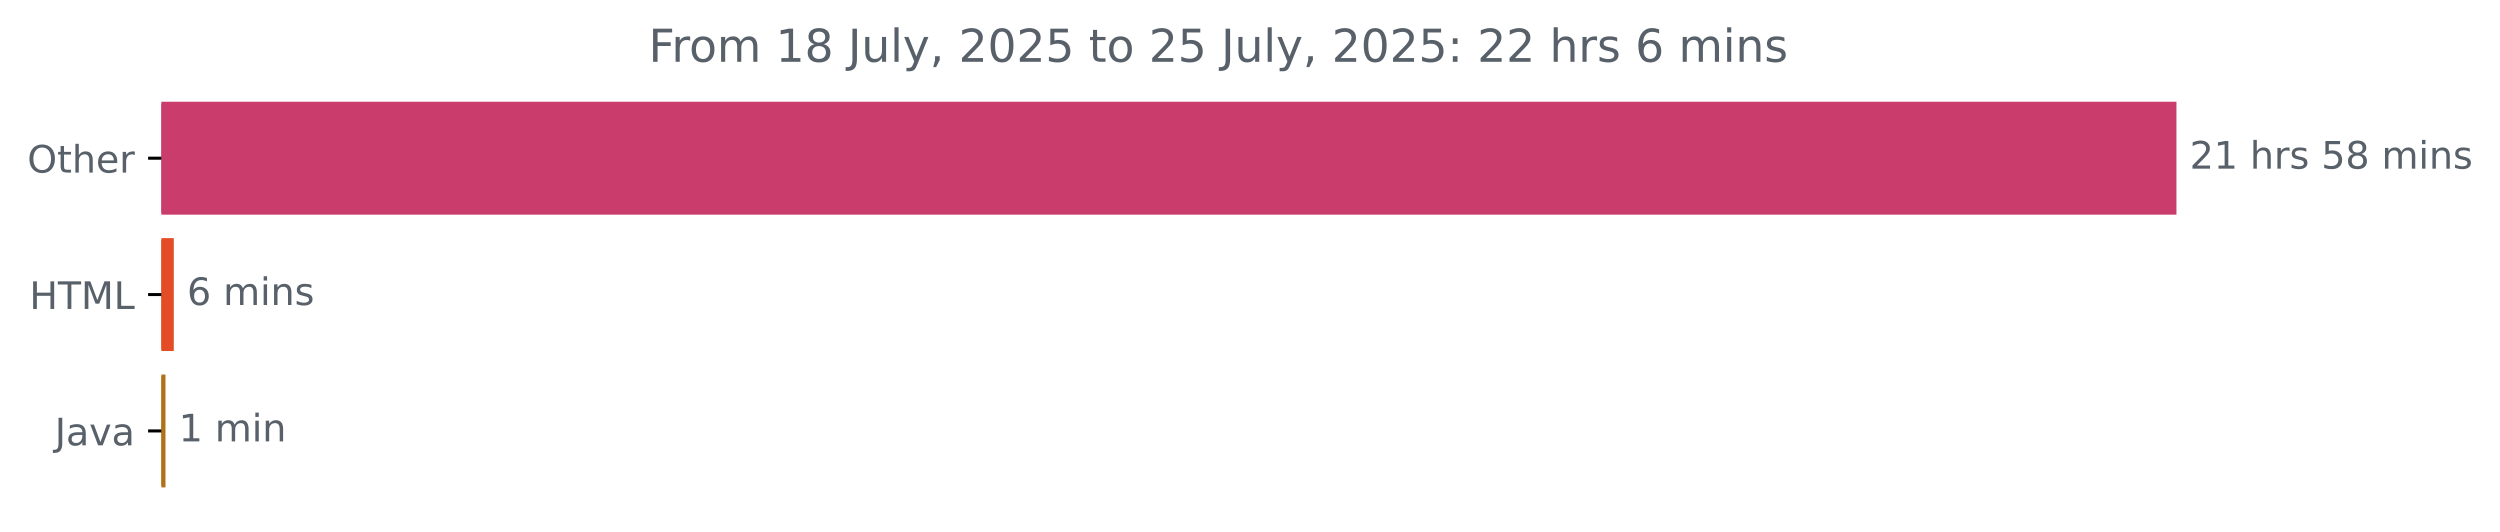
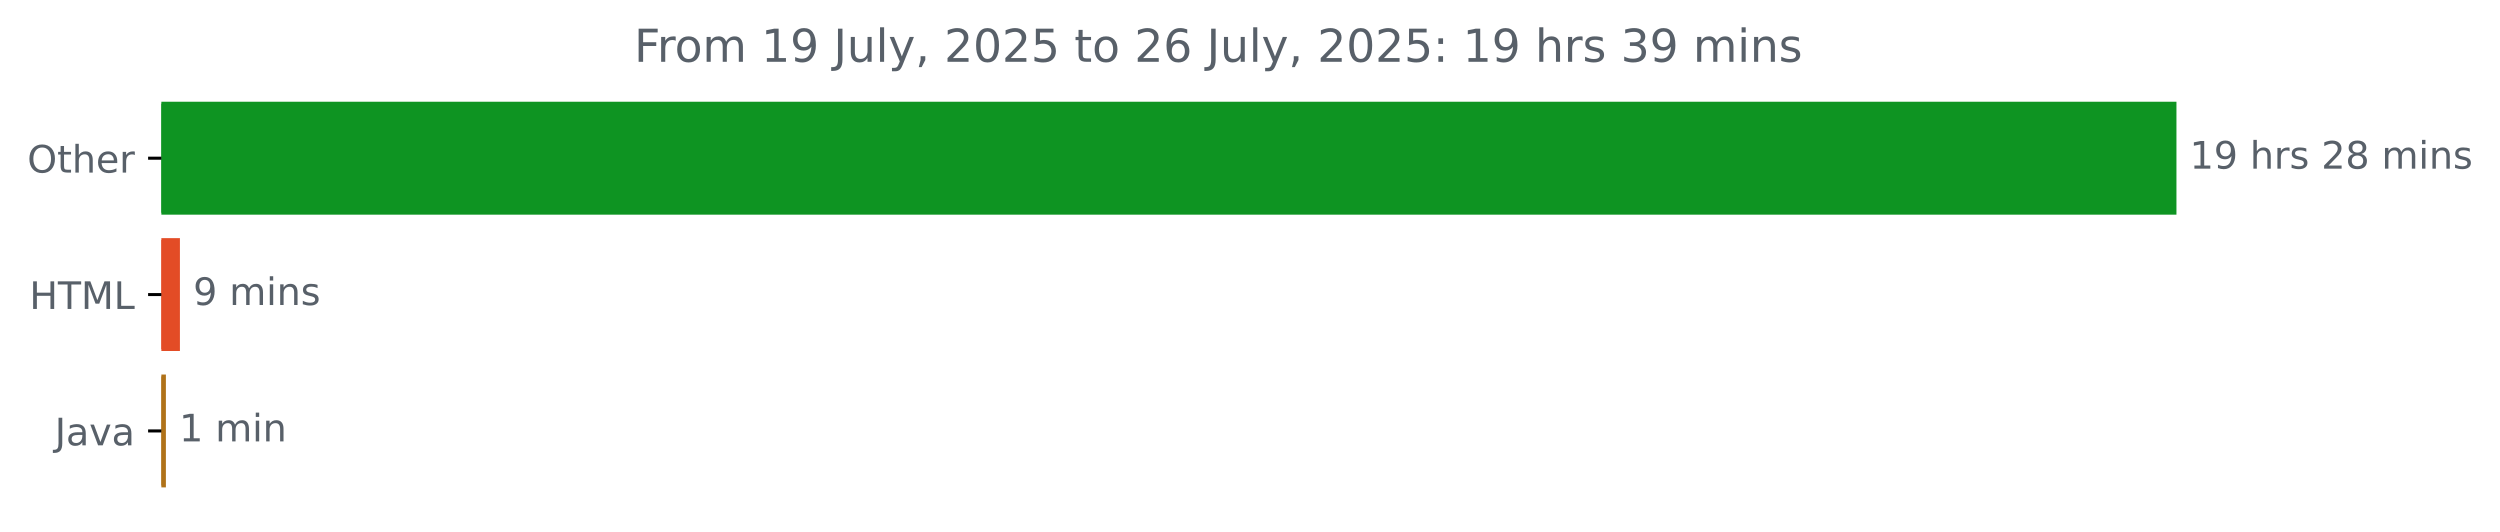
<svg xmlns="http://www.w3.org/2000/svg" xmlns:xlink="http://www.w3.org/1999/xlink" width="659.93pt" height="140.398pt" viewBox="0 0 659.93 140.398" version="1.1">
  <defs>
    <style type="text/css">*{stroke-linejoin: round; stroke-linecap: butt}</style>
  </defs>
  <g id="figure_1">
    <g id="patch_1">
      <path d="M 0 140.398  L 659.93 140.398  L 659.93 0  L 0 0  L 0 140.398  z " style="fill: none" />
    </g>
    <g id="axes_1">
      <g id="patch_2">
-         <path d="M 42.594 27.358  L 574.022 27.358  L 574.022 56.158  L 42.594 56.158  z " clip-path="url(#pd48b6850b0)" style="fill: #c93c6b; stroke: #c93c6b; stroke-linejoin: miter" />
+         <path d="M 42.594 27.358  L 574.022 27.358  L 574.022 56.158  L 42.594 56.158  z " clip-path="url(#p3c599d478a)" style="fill: #0e9422; stroke: #0e9422; stroke-linejoin: miter" />
      </g>
      <g id="patch_3">
-         <path d="M 42.594 63.358  L 45.375 63.358  L 45.375 92.158  L 42.594 92.158  z " clip-path="url(#pd48b6850b0)" style="fill: #e34c26; stroke: #e34c26; stroke-linejoin: miter" />
+         <path d="M 42.594 63.358  L 46.993 63.358  L 46.993 92.158  L 42.594 92.158  z " clip-path="url(#p3c599d478a)" style="fill: #e34c26; stroke: #e34c26; stroke-linejoin: miter" />
      </g>
      <g id="patch_4">
-         <path d="M 42.594 99.358  L 43.182 99.358  L 43.182 128.158  L 42.594 128.158  z " clip-path="url(#pd48b6850b0)" style="fill: #b07219; stroke: #b07219; stroke-linejoin: miter" />
+         <path d="M 42.594 99.358  L 43.291 99.358  L 43.291 128.158  L 42.594 128.158  z " clip-path="url(#p3c599d478a)" style="fill: #b07219; stroke: #b07219; stroke-linejoin: miter" />
      </g>
      <g id="matplotlib.axis_1" />
      <g id="matplotlib.axis_2">
        <g id="ytick_1">
          <g id="line2d_1">
            <defs>
-               <path id="m10f9ce2d45" d="M 0 0  L -3.5 0  " style="stroke: #000000; stroke-width: 0.8" />
+               <path id="m5eebd1b619" d="M 0 0  L -3.5 0  " style="stroke: #000000; stroke-width: 0.8" />
            </defs>
            <g>
-               <use xlink:href="#m10f9ce2d45" x="42.594" y="41.758" style="stroke: #000000; stroke-width: 0.8" />
+               <use xlink:href="#m5eebd1b619" x="42.594" y="41.758" style="stroke: #000000; stroke-width: 0.8" />
            </g>
          </g>
          <g id="text_1">
            <g style="fill: #586069" transform="translate(7.2 45.55734) scale(0.1 -0.1)">
              <defs>
                <path id="DejaVuSans-4f" d="M 2522 4238  Q 1834 4238 1429 3725  Q 1025 3213 1025 2328  Q 1025 1447 1429 934  Q 1834 422 2522 422  Q 3209 422 3611 934  Q 4013 1447 4013 2328  Q 4013 3213 3611 3725  Q 3209 4238 2522 4238  z M 2522 4750  Q 3503 4750 4090 4092  Q 4678 3434 4678 2328  Q 4678 1225 4090 567  Q 3503 -91 2522 -91  Q 1538 -91 948 565  Q 359 1222 359 2328  Q 359 3434 948 4092  Q 1538 4750 2522 4750  z " transform="scale(0.015625)" />
                <path id="DejaVuSans-74" d="M 1172 4494  L 1172 3500  L 2356 3500  L 2356 3053  L 1172 3053  L 1172 1153  Q 1172 725 1289 603  Q 1406 481 1766 481  L 2356 481  L 2356 0  L 1766 0  Q 1100 0 847 248  Q 594 497 594 1153  L 594 3053  L 172 3053  L 172 3500  L 594 3500  L 594 4494  L 1172 4494  z " transform="scale(0.015625)" />
                <path id="DejaVuSans-68" d="M 3513 2113  L 3513 0  L 2938 0  L 2938 2094  Q 2938 2591 2744 2837  Q 2550 3084 2163 3084  Q 1697 3084 1428 2787  Q 1159 2491 1159 1978  L 1159 0  L 581 0  L 581 4863  L 1159 4863  L 1159 2956  Q 1366 3272 1645 3428  Q 1925 3584 2291 3584  Q 2894 3584 3203 3211  Q 3513 2838 3513 2113  z " transform="scale(0.015625)" />
                <path id="DejaVuSans-65" d="M 3597 1894  L 3597 1613  L 953 1613  Q 991 1019 1311 708  Q 1631 397 2203 397  Q 2534 397 2845 478  Q 3156 559 3463 722  L 3463 178  Q 3153 47 2828 -22  Q 2503 -91 2169 -91  Q 1331 -91 842 396  Q 353 884 353 1716  Q 353 2575 817 3079  Q 1281 3584 2069 3584  Q 2775 3584 3186 3129  Q 3597 2675 3597 1894  z M 3022 2063  Q 3016 2534 2758 2815  Q 2500 3097 2075 3097  Q 1594 3097 1305 2825  Q 1016 2553 972 2059  L 3022 2063  z " transform="scale(0.015625)" />
                <path id="DejaVuSans-72" d="M 2631 2963  Q 2534 3019 2420 3045  Q 2306 3072 2169 3072  Q 1681 3072 1420 2755  Q 1159 2438 1159 1844  L 1159 0  L 581 0  L 581 3500  L 1159 3500  L 1159 2956  Q 1341 3275 1631 3429  Q 1922 3584 2338 3584  Q 2397 3584 2469 3576  Q 2541 3569 2628 3553  L 2631 2963  z " transform="scale(0.015625)" />
              </defs>
              <use xlink:href="#DejaVuSans-4f" />
              <use xlink:href="#DejaVuSans-74" x="78.711" />
              <use xlink:href="#DejaVuSans-68" x="117.92" />
              <use xlink:href="#DejaVuSans-65" x="181.299" />
              <use xlink:href="#DejaVuSans-72" x="242.822" />
            </g>
          </g>
        </g>
        <g id="ytick_2">
          <g id="line2d_2">
            <g>
-               <use xlink:href="#m10f9ce2d45" x="42.594" y="77.758" style="stroke: #000000; stroke-width: 0.8" />
+               <use xlink:href="#m5eebd1b619" x="42.594" y="77.758" style="stroke: #000000; stroke-width: 0.8" />
            </g>
          </g>
          <g id="text_2">
            <g style="fill: #586069" transform="translate(7.765625 81.55734) scale(0.1 -0.1)">
              <defs>
                <path id="DejaVuSans-48" d="M 628 4666  L 1259 4666  L 1259 2753  L 3553 2753  L 3553 4666  L 4184 4666  L 4184 0  L 3553 0  L 3553 2222  L 1259 2222  L 1259 0  L 628 0  L 628 4666  z " transform="scale(0.015625)" />
                <path id="DejaVuSans-54" d="M -19 4666  L 3928 4666  L 3928 4134  L 2272 4134  L 2272 0  L 1638 0  L 1638 4134  L -19 4134  L -19 4666  z " transform="scale(0.015625)" />
                <path id="DejaVuSans-4d" d="M 628 4666  L 1569 4666  L 2759 1491  L 3956 4666  L 4897 4666  L 4897 0  L 4281 0  L 4281 4097  L 3078 897  L 2444 897  L 1241 4097  L 1241 0  L 628 0  L 628 4666  z " transform="scale(0.015625)" />
                <path id="DejaVuSans-4c" d="M 628 4666  L 1259 4666  L 1259 531  L 3531 531  L 3531 0  L 628 0  L 628 4666  z " transform="scale(0.015625)" />
              </defs>
              <use xlink:href="#DejaVuSans-48" />
              <use xlink:href="#DejaVuSans-54" x="75.195" />
              <use xlink:href="#DejaVuSans-4d" x="136.279" />
              <use xlink:href="#DejaVuSans-4c" x="222.559" />
            </g>
          </g>
        </g>
        <g id="ytick_3">
          <g id="line2d_3">
            <g>
-               <use xlink:href="#m10f9ce2d45" x="42.594" y="113.758" style="stroke: #000000; stroke-width: 0.8" />
+               <use xlink:href="#m5eebd1b619" x="42.594" y="113.758" style="stroke: #000000; stroke-width: 0.8" />
            </g>
          </g>
          <g id="text_3">
            <g style="fill: #586069" transform="translate(14.46875 117.5573) scale(0.1 -0.1)">
              <defs>
                <path id="DejaVuSans-4a" d="M 628 4666  L 1259 4666  L 1259 325  Q 1259 -519 939 -900  Q 619 -1281 -91 -1281  L -331 -1281  L -331 -750  L -134 -750  Q 284 -750 456 -515  Q 628 -281 628 325  L 628 4666  z " transform="scale(0.015625)" />
                <path id="DejaVuSans-61" d="M 2194 1759  Q 1497 1759 1228 1600  Q 959 1441 959 1056  Q 959 750 1161 570  Q 1363 391 1709 391  Q 2188 391 2477 730  Q 2766 1069 2766 1631  L 2766 1759  L 2194 1759  z M 3341 1997  L 3341 0  L 2766 0  L 2766 531  Q 2569 213 2275 61  Q 1981 -91 1556 -91  Q 1019 -91 701 211  Q 384 513 384 1019  Q 384 1609 779 1909  Q 1175 2209 1959 2209  L 2766 2209  L 2766 2266  Q 2766 2663 2505 2880  Q 2244 3097 1772 3097  Q 1472 3097 1187 3025  Q 903 2953 641 2809  L 641 3341  Q 956 3463 1253 3523  Q 1550 3584 1831 3584  Q 2591 3584 2966 3190  Q 3341 2797 3341 1997  z " transform="scale(0.015625)" />
                <path id="DejaVuSans-76" d="M 191 3500  L 800 3500  L 1894 563  L 2988 3500  L 3597 3500  L 2284 0  L 1503 0  L 191 3500  z " transform="scale(0.015625)" />
              </defs>
              <use xlink:href="#DejaVuSans-4a" />
              <use xlink:href="#DejaVuSans-61" x="29.492" />
              <use xlink:href="#DejaVuSans-76" x="90.771" />
              <use xlink:href="#DejaVuSans-61" x="149.951" />
            </g>
          </g>
        </g>
      </g>
      <g id="text_4">
        <g style="fill: #586069" transform="translate(578.0223 44.5175) scale(0.1 -0.1)">
          <defs>
-             <path id="DejaVuSans-32" d="M 1228 531  L 3431 531  L 3431 0  L 469 0  L 469 531  Q 828 903 1448 1529  Q 2069 2156 2228 2338  Q 2531 2678 2651 2914  Q 2772 3150 2772 3378  Q 2772 3750 2511 3984  Q 2250 4219 1831 4219  Q 1534 4219 1204 4116  Q 875 4013 500 3803  L 500 4441  Q 881 4594 1212 4672  Q 1544 4750 1819 4750  Q 2544 4750 2975 4387  Q 3406 4025 3406 3419  Q 3406 3131 3298 2873  Q 3191 2616 2906 2266  Q 2828 2175 2409 1742  Q 1991 1309 1228 531  z " transform="scale(0.015625)" />
            <path id="DejaVuSans-31" d="M 794 531  L 1825 531  L 1825 4091  L 703 3866  L 703 4441  L 1819 4666  L 2450 4666  L 2450 531  L 3481 531  L 3481 0  L 794 0  L 794 531  z " transform="scale(0.015625)" />
+             <path id="DejaVuSans-39" d="M 703 97  L 703 672  Q 941 559 1184 500  Q 1428 441 1663 441  Q 2288 441 2617 861  Q 2947 1281 2994 2138  Q 2813 1869 2534 1725  Q 2256 1581 1919 1581  Q 1219 1581 811 2004  Q 403 2428 403 3163  Q 403 3881 828 4315  Q 1253 4750 1959 4750  Q 2769 4750 3195 4129  Q 3622 3509 3622 2328  Q 3622 1225 3098 567  Q 2575 -91 1691 -91  Q 1453 -91 1209 -44  Q 966 3 703 97  z M 1959 2075  Q 2384 2075 2632 2365  Q 2881 2656 2881 3163  Q 2881 3666 2632 3958  Q 2384 4250 1959 4250  Q 1534 4250 1286 3958  Q 1038 3666 1038 3163  Q 1038 2656 1286 2365  Q 1534 2075 1959 2075  z " transform="scale(0.015625)" />
            <path id="DejaVuSans-20" transform="scale(0.015625)" />
            <path id="DejaVuSans-73" d="M 2834 3397  L 2834 2853  Q 2591 2978 2328 3040  Q 2066 3103 1784 3103  Q 1356 3103 1142 2972  Q 928 2841 928 2578  Q 928 2378 1081 2264  Q 1234 2150 1697 2047  L 1894 2003  Q 2506 1872 2764 1633  Q 3022 1394 3022 966  Q 3022 478 2636 193  Q 2250 -91 1575 -91  Q 1294 -91 989 -36  Q 684 19 347 128  L 347 722  Q 666 556 975 473  Q 1284 391 1588 391  Q 1994 391 2212 530  Q 2431 669 2431 922  Q 2431 1156 2273 1281  Q 2116 1406 1581 1522  L 1381 1569  Q 847 1681 609 1914  Q 372 2147 372 2553  Q 372 3047 722 3315  Q 1072 3584 1716 3584  Q 2034 3584 2315 3537  Q 2597 3491 2834 3397  z " transform="scale(0.015625)" />
-             <path id="DejaVuSans-35" d="M 691 4666  L 3169 4666  L 3169 4134  L 1269 4134  L 1269 2991  Q 1406 3038 1543 3061  Q 1681 3084 1819 3084  Q 2600 3084 3056 2656  Q 3513 2228 3513 1497  Q 3513 744 3044 326  Q 2575 -91 1722 -91  Q 1428 -91 1123 -41  Q 819 9 494 109  L 494 744  Q 775 591 1075 516  Q 1375 441 1709 441  Q 2250 441 2565 725  Q 2881 1009 2881 1497  Q 2881 1984 2565 2268  Q 2250 2553 1709 2553  Q 1456 2553 1204 2497  Q 953 2441 691 2322  L 691 4666  z " transform="scale(0.015625)" />
+             <path id="DejaVuSans-32" d="M 1228 531  L 3431 531  L 3431 0  L 469 0  L 469 531  Q 828 903 1448 1529  Q 2069 2156 2228 2338  Q 2531 2678 2651 2914  Q 2772 3150 2772 3378  Q 2772 3750 2511 3984  Q 2250 4219 1831 4219  Q 1534 4219 1204 4116  Q 875 4013 500 3803  L 500 4441  Q 881 4594 1212 4672  Q 1544 4750 1819 4750  Q 2544 4750 2975 4387  Q 3406 4025 3406 3419  Q 3406 3131 3298 2873  Q 3191 2616 2906 2266  Q 2828 2175 2409 1742  Q 1991 1309 1228 531  z " transform="scale(0.015625)" />
            <path id="DejaVuSans-38" d="M 2034 2216  Q 1584 2216 1326 1975  Q 1069 1734 1069 1313  Q 1069 891 1326 650  Q 1584 409 2034 409  Q 2484 409 2743 651  Q 3003 894 3003 1313  Q 3003 1734 2745 1975  Q 2488 2216 2034 2216  z M 1403 2484  Q 997 2584 770 2862  Q 544 3141 544 3541  Q 544 4100 942 4425  Q 1341 4750 2034 4750  Q 2731 4750 3128 4425  Q 3525 4100 3525 3541  Q 3525 3141 3298 2862  Q 3072 2584 2669 2484  Q 3125 2378 3379 2068  Q 3634 1759 3634 1313  Q 3634 634 3220 271  Q 2806 -91 2034 -91  Q 1263 -91 848 271  Q 434 634 434 1313  Q 434 1759 690 2068  Q 947 2378 1403 2484  z M 1172 3481  Q 1172 3119 1398 2916  Q 1625 2713 2034 2713  Q 2441 2713 2670 2916  Q 2900 3119 2900 3481  Q 2900 3844 2670 4047  Q 2441 4250 2034 4250  Q 1625 4250 1398 4047  Q 1172 3844 1172 3481  z " transform="scale(0.015625)" />
            <path id="DejaVuSans-6d" d="M 3328 2828  Q 3544 3216 3844 3400  Q 4144 3584 4550 3584  Q 5097 3584 5394 3201  Q 5691 2819 5691 2113  L 5691 0  L 5113 0  L 5113 2094  Q 5113 2597 4934 2840  Q 4756 3084 4391 3084  Q 3944 3084 3684 2787  Q 3425 2491 3425 1978  L 3425 0  L 2847 0  L 2847 2094  Q 2847 2600 2669 2842  Q 2491 3084 2119 3084  Q 1678 3084 1418 2786  Q 1159 2488 1159 1978  L 1159 0  L 581 0  L 581 3500  L 1159 3500  L 1159 2956  Q 1356 3278 1631 3431  Q 1906 3584 2284 3584  Q 2666 3584 2933 3390  Q 3200 3197 3328 2828  z " transform="scale(0.015625)" />
            <path id="DejaVuSans-69" d="M 603 3500  L 1178 3500  L 1178 0  L 603 0  L 603 3500  z M 603 4863  L 1178 4863  L 1178 4134  L 603 4134  L 603 4863  z " transform="scale(0.015625)" />
            <path id="DejaVuSans-6e" d="M 3513 2113  L 3513 0  L 2938 0  L 2938 2094  Q 2938 2591 2744 2837  Q 2550 3084 2163 3084  Q 1697 3084 1428 2787  Q 1159 2491 1159 1978  L 1159 0  L 581 0  L 581 3500  L 1159 3500  L 1159 2956  Q 1366 3272 1645 3428  Q 1925 3584 2291 3584  Q 2894 3584 3203 3211  Q 3513 2838 3513 2113  z " transform="scale(0.015625)" />
          </defs>
-           <use xlink:href="#DejaVuSans-32" />
-           <use xlink:href="#DejaVuSans-31" x="63.623" />
+           <use xlink:href="#DejaVuSans-31" />
+           <use xlink:href="#DejaVuSans-39" x="63.623" />
          <use xlink:href="#DejaVuSans-20" x="127.246" />
          <use xlink:href="#DejaVuSans-68" x="159.033" />
          <use xlink:href="#DejaVuSans-72" x="222.412" />
          <use xlink:href="#DejaVuSans-73" x="263.525" />
          <use xlink:href="#DejaVuSans-20" x="315.625" />
-           <use xlink:href="#DejaVuSans-35" x="347.412" />
+           <use xlink:href="#DejaVuSans-32" x="347.412" />
          <use xlink:href="#DejaVuSans-38" x="411.035" />
          <use xlink:href="#DejaVuSans-20" x="474.658" />
          <use xlink:href="#DejaVuSans-6d" x="506.445" />
          <use xlink:href="#DejaVuSans-69" x="603.857" />
          <use xlink:href="#DejaVuSans-6e" x="631.641" />
          <use xlink:href="#DejaVuSans-73" x="695.02" />
        </g>
      </g>
      <g id="text_5">
-         <g style="fill: #586069" transform="translate(49.3747 80.5175) scale(0.1 -0.1)">
-           <defs>
-             <path id="DejaVuSans-36" d="M 2113 2584  Q 1688 2584 1439 2293  Q 1191 2003 1191 1497  Q 1191 994 1439 701  Q 1688 409 2113 409  Q 2538 409 2786 701  Q 3034 994 3034 1497  Q 3034 2003 2786 2293  Q 2538 2584 2113 2584  z M 3366 4563  L 3366 3988  Q 3128 4100 2886 4159  Q 2644 4219 2406 4219  Q 1781 4219 1451 3797  Q 1122 3375 1075 2522  Q 1259 2794 1537 2939  Q 1816 3084 2150 3084  Q 2853 3084 3261 2657  Q 3669 2231 3669 1497  Q 3669 778 3244 343  Q 2819 -91 2113 -91  Q 1303 -91 875 529  Q 447 1150 447 2328  Q 447 3434 972 4092  Q 1497 4750 2381 4750  Q 2619 4750 2861 4703  Q 3103 4656 3366 4563  z " transform="scale(0.015625)" />
-           </defs>
-           <use xlink:href="#DejaVuSans-36" />
+         <g style="fill: #586069" transform="translate(50.99326 80.5175) scale(0.1 -0.1)">
+           <use xlink:href="#DejaVuSans-39" />
          <use xlink:href="#DejaVuSans-20" x="63.623" />
          <use xlink:href="#DejaVuSans-6d" x="95.41" />
          <use xlink:href="#DejaVuSans-69" x="192.822" />
          <use xlink:href="#DejaVuSans-6e" x="220.605" />
          <use xlink:href="#DejaVuSans-73" x="283.984" />
        </g>
      </g>
      <g id="text_6">
-         <g style="fill: #586069" transform="translate(47.18203 116.5175) scale(0.1 -0.1)">
+         <g style="fill: #586069" transform="translate(47.29123 116.5175) scale(0.1 -0.1)">
          <use xlink:href="#DejaVuSans-31" />
          <use xlink:href="#DejaVuSans-20" x="63.623" />
          <use xlink:href="#DejaVuSans-6d" x="95.41" />
          <use xlink:href="#DejaVuSans-69" x="192.822" />
          <use xlink:href="#DejaVuSans-6e" x="220.605" />
        </g>
      </g>
      <g id="text_7">
-         <g style="fill: #586069" transform="translate(171.2188 16.31812) scale(0.12 -0.12)">
+         <g style="fill: #586069" transform="translate(167.4013 16.31812) scale(0.12 -0.12)">
          <defs>
            <path id="DejaVuSans-46" d="M 628 4666  L 3309 4666  L 3309 4134  L 1259 4134  L 1259 2759  L 3109 2759  L 3109 2228  L 1259 2228  L 1259 0  L 628 0  L 628 4666  z " transform="scale(0.015625)" />
            <path id="DejaVuSans-6f" d="M 1959 3097  Q 1497 3097 1228 2736  Q 959 2375 959 1747  Q 959 1119 1226 758  Q 1494 397 1959 397  Q 2419 397 2687 759  Q 2956 1122 2956 1747  Q 2956 2369 2687 2733  Q 2419 3097 1959 3097  z M 1959 3584  Q 2709 3584 3137 3096  Q 3566 2609 3566 1747  Q 3566 888 3137 398  Q 2709 -91 1959 -91  Q 1206 -91 779 398  Q 353 888 353 1747  Q 353 2609 779 3096  Q 1206 3584 1959 3584  z " transform="scale(0.015625)" />
            <path id="DejaVuSans-75" d="M 544 1381  L 544 3500  L 1119 3500  L 1119 1403  Q 1119 906 1312 657  Q 1506 409 1894 409  Q 2359 409 2629 706  Q 2900 1003 2900 1516  L 2900 3500  L 3475 3500  L 3475 0  L 2900 0  L 2900 538  Q 2691 219 2414 64  Q 2138 -91 1772 -91  Q 1169 -91 856 284  Q 544 659 544 1381  z M 1991 3584  L 1991 3584  z " transform="scale(0.015625)" />
            <path id="DejaVuSans-6c" d="M 603 4863  L 1178 4863  L 1178 0  L 603 0  L 603 4863  z " transform="scale(0.015625)" />
            <path id="DejaVuSans-79" d="M 2059 -325  Q 1816 -950 1584 -1140  Q 1353 -1331 966 -1331  L 506 -1331  L 506 -850  L 844 -850  Q 1081 -850 1212 -737  Q 1344 -625 1503 -206  L 1606 56  L 191 3500  L 800 3500  L 1894 763  L 2988 3500  L 3597 3500  L 2059 -325  z " transform="scale(0.015625)" />
            <path id="DejaVuSans-2c" d="M 750 794  L 1409 794  L 1409 256  L 897 -744  L 494 -744  L 750 256  L 750 794  z " transform="scale(0.015625)" />
            <path id="DejaVuSans-30" d="M 2034 4250  Q 1547 4250 1301 3770  Q 1056 3291 1056 2328  Q 1056 1369 1301 889  Q 1547 409 2034 409  Q 2525 409 2770 889  Q 3016 1369 3016 2328  Q 3016 3291 2770 3770  Q 2525 4250 2034 4250  z M 2034 4750  Q 2819 4750 3233 4129  Q 3647 3509 3647 2328  Q 3647 1150 3233 529  Q 2819 -91 2034 -91  Q 1250 -91 836 529  Q 422 1150 422 2328  Q 422 3509 836 4129  Q 1250 4750 2034 4750  z " transform="scale(0.015625)" />
+             <path id="DejaVuSans-35" d="M 691 4666  L 3169 4666  L 3169 4134  L 1269 4134  L 1269 2991  Q 1406 3038 1543 3061  Q 1681 3084 1819 3084  Q 2600 3084 3056 2656  Q 3513 2228 3513 1497  Q 3513 744 3044 326  Q 2575 -91 1722 -91  Q 1428 -91 1123 -41  Q 819 9 494 109  L 494 744  Q 775 591 1075 516  Q 1375 441 1709 441  Q 2250 441 2565 725  Q 2881 1009 2881 1497  Q 2881 1984 2565 2268  Q 2250 2553 1709 2553  Q 1456 2553 1204 2497  Q 953 2441 691 2322  L 691 4666  z " transform="scale(0.015625)" />
+             <path id="DejaVuSans-36" d="M 2113 2584  Q 1688 2584 1439 2293  Q 1191 2003 1191 1497  Q 1191 994 1439 701  Q 1688 409 2113 409  Q 2538 409 2786 701  Q 3034 994 3034 1497  Q 3034 2003 2786 2293  Q 2538 2584 2113 2584  z M 3366 4563  L 3366 3988  Q 3128 4100 2886 4159  Q 2644 4219 2406 4219  Q 1781 4219 1451 3797  Q 1122 3375 1075 2522  Q 1259 2794 1537 2939  Q 1816 3084 2150 3084  Q 2853 3084 3261 2657  Q 3669 2231 3669 1497  Q 3669 778 3244 343  Q 2819 -91 2113 -91  Q 1303 -91 875 529  Q 447 1150 447 2328  Q 447 3434 972 4092  Q 1497 4750 2381 4750  Q 2619 4750 2861 4703  Q 3103 4656 3366 4563  z " transform="scale(0.015625)" />
            <path id="DejaVuSans-3a" d="M 750 794  L 1409 794  L 1409 0  L 750 0  L 750 794  z M 750 3309  L 1409 3309  L 1409 2516  L 750 2516  L 750 3309  z " transform="scale(0.015625)" />
+             <path id="DejaVuSans-33" d="M 2597 2516  Q 3050 2419 3304 2112  Q 3559 1806 3559 1356  Q 3559 666 3084 287  Q 2609 -91 1734 -91  Q 1441 -91 1130 -33  Q 819 25 488 141  L 488 750  Q 750 597 1062 519  Q 1375 441 1716 441  Q 2309 441 2620 675  Q 2931 909 2931 1356  Q 2931 1769 2642 2001  Q 2353 2234 1838 2234  L 1294 2234  L 1294 2753  L 1863 2753  Q 2328 2753 2575 2939  Q 2822 3125 2822 3475  Q 2822 3834 2567 4026  Q 2313 4219 1838 4219  Q 1578 4219 1281 4162  Q 984 4106 628 3988  L 628 4550  Q 988 4650 1302 4700  Q 1616 4750 1894 4750  Q 2613 4750 3031 4423  Q 3450 4097 3450 3541  Q 3450 3153 3228 2886  Q 3006 2619 2597 2516  z " transform="scale(0.015625)" />
          </defs>
          <use xlink:href="#DejaVuSans-46" />
          <use xlink:href="#DejaVuSans-72" x="50.27" />
          <use xlink:href="#DejaVuSans-6f" x="89.133" />
          <use xlink:href="#DejaVuSans-6d" x="150.314" />
          <use xlink:href="#DejaVuSans-20" x="247.727" />
          <use xlink:href="#DejaVuSans-31" x="279.514" />
-           <use xlink:href="#DejaVuSans-38" x="343.137" />
+           <use xlink:href="#DejaVuSans-39" x="343.137" />
          <use xlink:href="#DejaVuSans-20" x="406.76" />
          <use xlink:href="#DejaVuSans-4a" x="438.547" />
          <use xlink:href="#DejaVuSans-75" x="468.039" />
          <use xlink:href="#DejaVuSans-6c" x="531.418" />
          <use xlink:href="#DejaVuSans-79" x="559.201" />
          <use xlink:href="#DejaVuSans-2c" x="618.381" />
          <use xlink:href="#DejaVuSans-20" x="650.168" />
          <use xlink:href="#DejaVuSans-32" x="681.955" />
          <use xlink:href="#DejaVuSans-30" x="745.578" />
          <use xlink:href="#DejaVuSans-32" x="809.201" />
          <use xlink:href="#DejaVuSans-35" x="872.824" />
          <use xlink:href="#DejaVuSans-20" x="936.447" />
          <use xlink:href="#DejaVuSans-74" x="968.234" />
          <use xlink:href="#DejaVuSans-6f" x="1007.443" />
          <use xlink:href="#DejaVuSans-20" x="1068.625" />
          <use xlink:href="#DejaVuSans-32" x="1100.412" />
-           <use xlink:href="#DejaVuSans-35" x="1164.035" />
+           <use xlink:href="#DejaVuSans-36" x="1164.035" />
          <use xlink:href="#DejaVuSans-20" x="1227.658" />
          <use xlink:href="#DejaVuSans-4a" x="1259.445" />
          <use xlink:href="#DejaVuSans-75" x="1288.938" />
          <use xlink:href="#DejaVuSans-6c" x="1352.316" />
          <use xlink:href="#DejaVuSans-79" x="1380.1" />
          <use xlink:href="#DejaVuSans-2c" x="1439.279" />
          <use xlink:href="#DejaVuSans-20" x="1471.066" />
          <use xlink:href="#DejaVuSans-32" x="1502.854" />
          <use xlink:href="#DejaVuSans-30" x="1566.477" />
          <use xlink:href="#DejaVuSans-32" x="1630.1" />
          <use xlink:href="#DejaVuSans-35" x="1693.723" />
          <use xlink:href="#DejaVuSans-3a" x="1757.346" />
          <use xlink:href="#DejaVuSans-20" x="1791.037" />
-           <use xlink:href="#DejaVuSans-32" x="1822.824" />
-           <use xlink:href="#DejaVuSans-32" x="1886.447" />
+           <use xlink:href="#DejaVuSans-31" x="1822.824" />
+           <use xlink:href="#DejaVuSans-39" x="1886.447" />
          <use xlink:href="#DejaVuSans-20" x="1950.07" />
          <use xlink:href="#DejaVuSans-68" x="1981.857" />
          <use xlink:href="#DejaVuSans-72" x="2045.236" />
          <use xlink:href="#DejaVuSans-73" x="2086.35" />
          <use xlink:href="#DejaVuSans-20" x="2138.449" />
-           <use xlink:href="#DejaVuSans-36" x="2170.236" />
-           <use xlink:href="#DejaVuSans-20" x="2233.859" />
-           <use xlink:href="#DejaVuSans-6d" x="2265.646" />
-           <use xlink:href="#DejaVuSans-69" x="2363.059" />
-           <use xlink:href="#DejaVuSans-6e" x="2390.842" />
-           <use xlink:href="#DejaVuSans-73" x="2454.221" />
+           <use xlink:href="#DejaVuSans-33" x="2170.236" />
+           <use xlink:href="#DejaVuSans-39" x="2233.859" />
+           <use xlink:href="#DejaVuSans-20" x="2297.482" />
+           <use xlink:href="#DejaVuSans-6d" x="2329.27" />
+           <use xlink:href="#DejaVuSans-69" x="2426.682" />
+           <use xlink:href="#DejaVuSans-6e" x="2454.465" />
+           <use xlink:href="#DejaVuSans-73" x="2517.844" />
        </g>
      </g>
    </g>
  </g>
  <defs>
-     <clipPath id="pd48b6850b0">
+     <clipPath id="p3c599d478a">
      <rect x="42.594" y="22.318" width="558" height="110.88" />
    </clipPath>
  </defs>
</svg>
